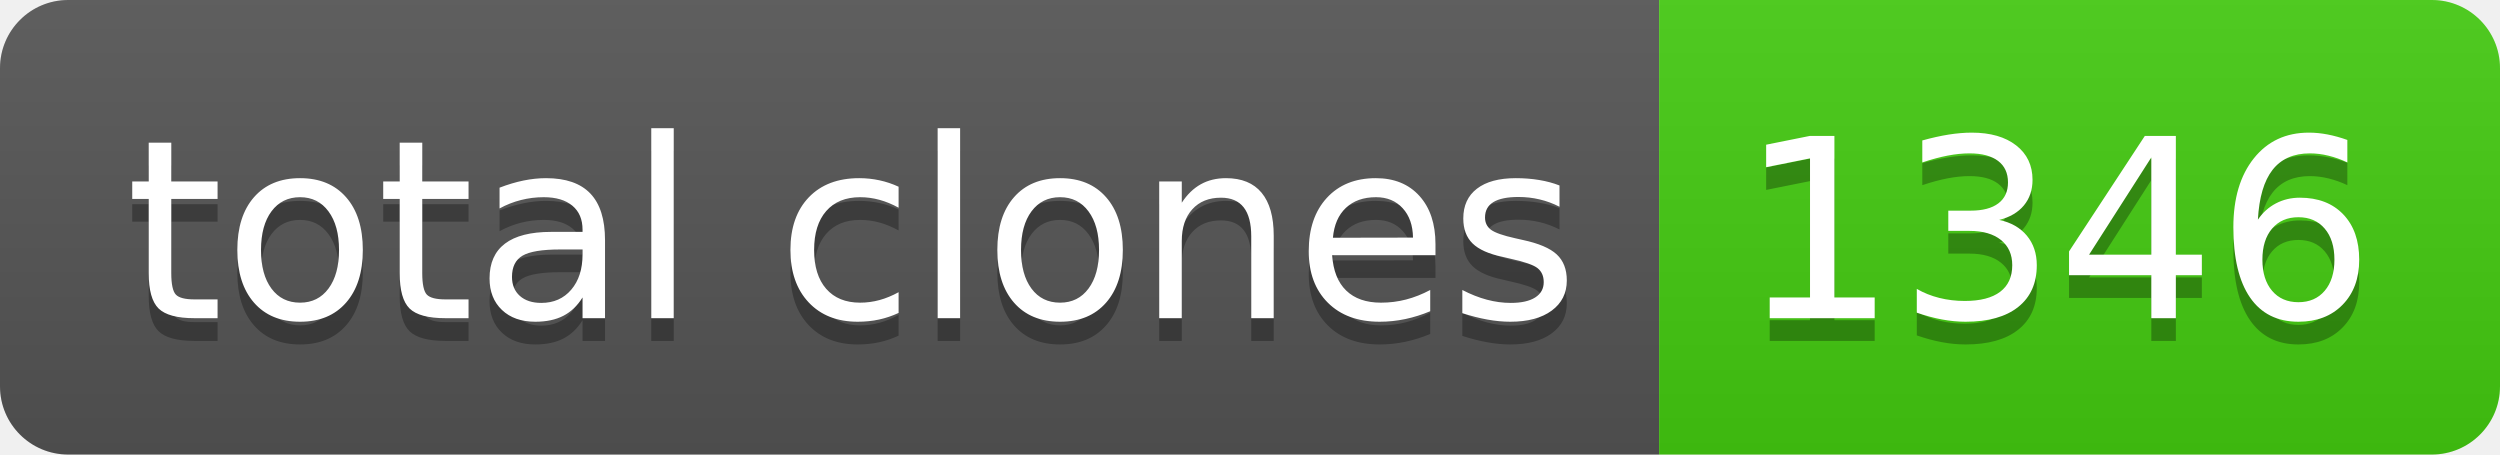
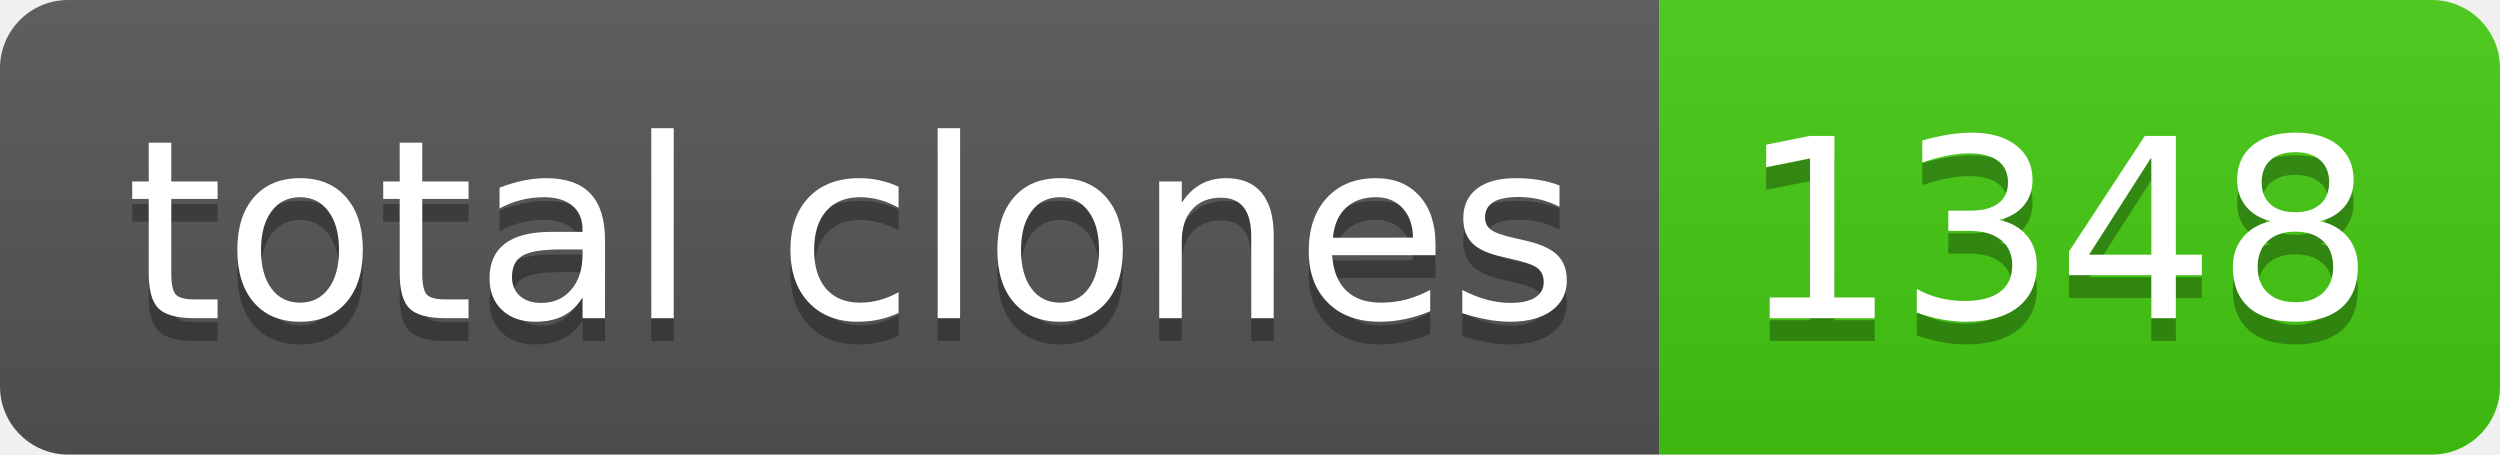
- <svg xmlns="http://www.w3.org/2000/svg" width="110" height="20" role="img" aria-label="total clones: 1346">
+ <svg xmlns="http://www.w3.org/2000/svg" width="110" height="20" role="img" aria-label="total clones: 1348">
  <linearGradient id="s" x2="0" y2="100%">
    <stop offset="0" stop-color="#bbb" stop-opacity=".1" />
    <stop offset="1" stop-opacity=".1" />
  </linearGradient>
  <clipPath id="r">
    <rect width="110" height="20" rx="3" fill="#fff" />
  </clipPath>
  <g clip-path="url(#r)">
    <rect width="73" height="20" fill="#555" />
    <rect x="73" width="37" height="20" fill="#4c1" />
    <rect width="110" height="20" fill="url(#s)" />
  </g>
  <g fill="#fff" text-anchor="middle" font-family="Verdana,Geneva,DejaVu Sans,sans-serif" text-rendering="geometricPrecision" font-size="110">
    <text aria-hidden="true" x="375" y="150" fill="#010101" fill-opacity=".3" transform="scale(.1)" textLength="630">total clones</text>
    <text x="375" y="140" transform="scale(.1)" fill="#fff" textLength="630">total clones</text>
-     <text aria-hidden="true" x="905" y="150" fill="#010101" fill-opacity=".3" transform="scale(.1)" textLength="270">1346</text>
-     <text x="905" y="140" transform="scale(.1)" fill="#fff" textLength="270">1346</text>
+     <text aria-hidden="true" x="905" y="150" fill="#010101" fill-opacity=".3" transform="scale(.1)" textLength="270">1348</text>
+     <text x="905" y="140" transform="scale(.1)" fill="#fff" textLength="270">1348</text>
  </g>
</svg>
